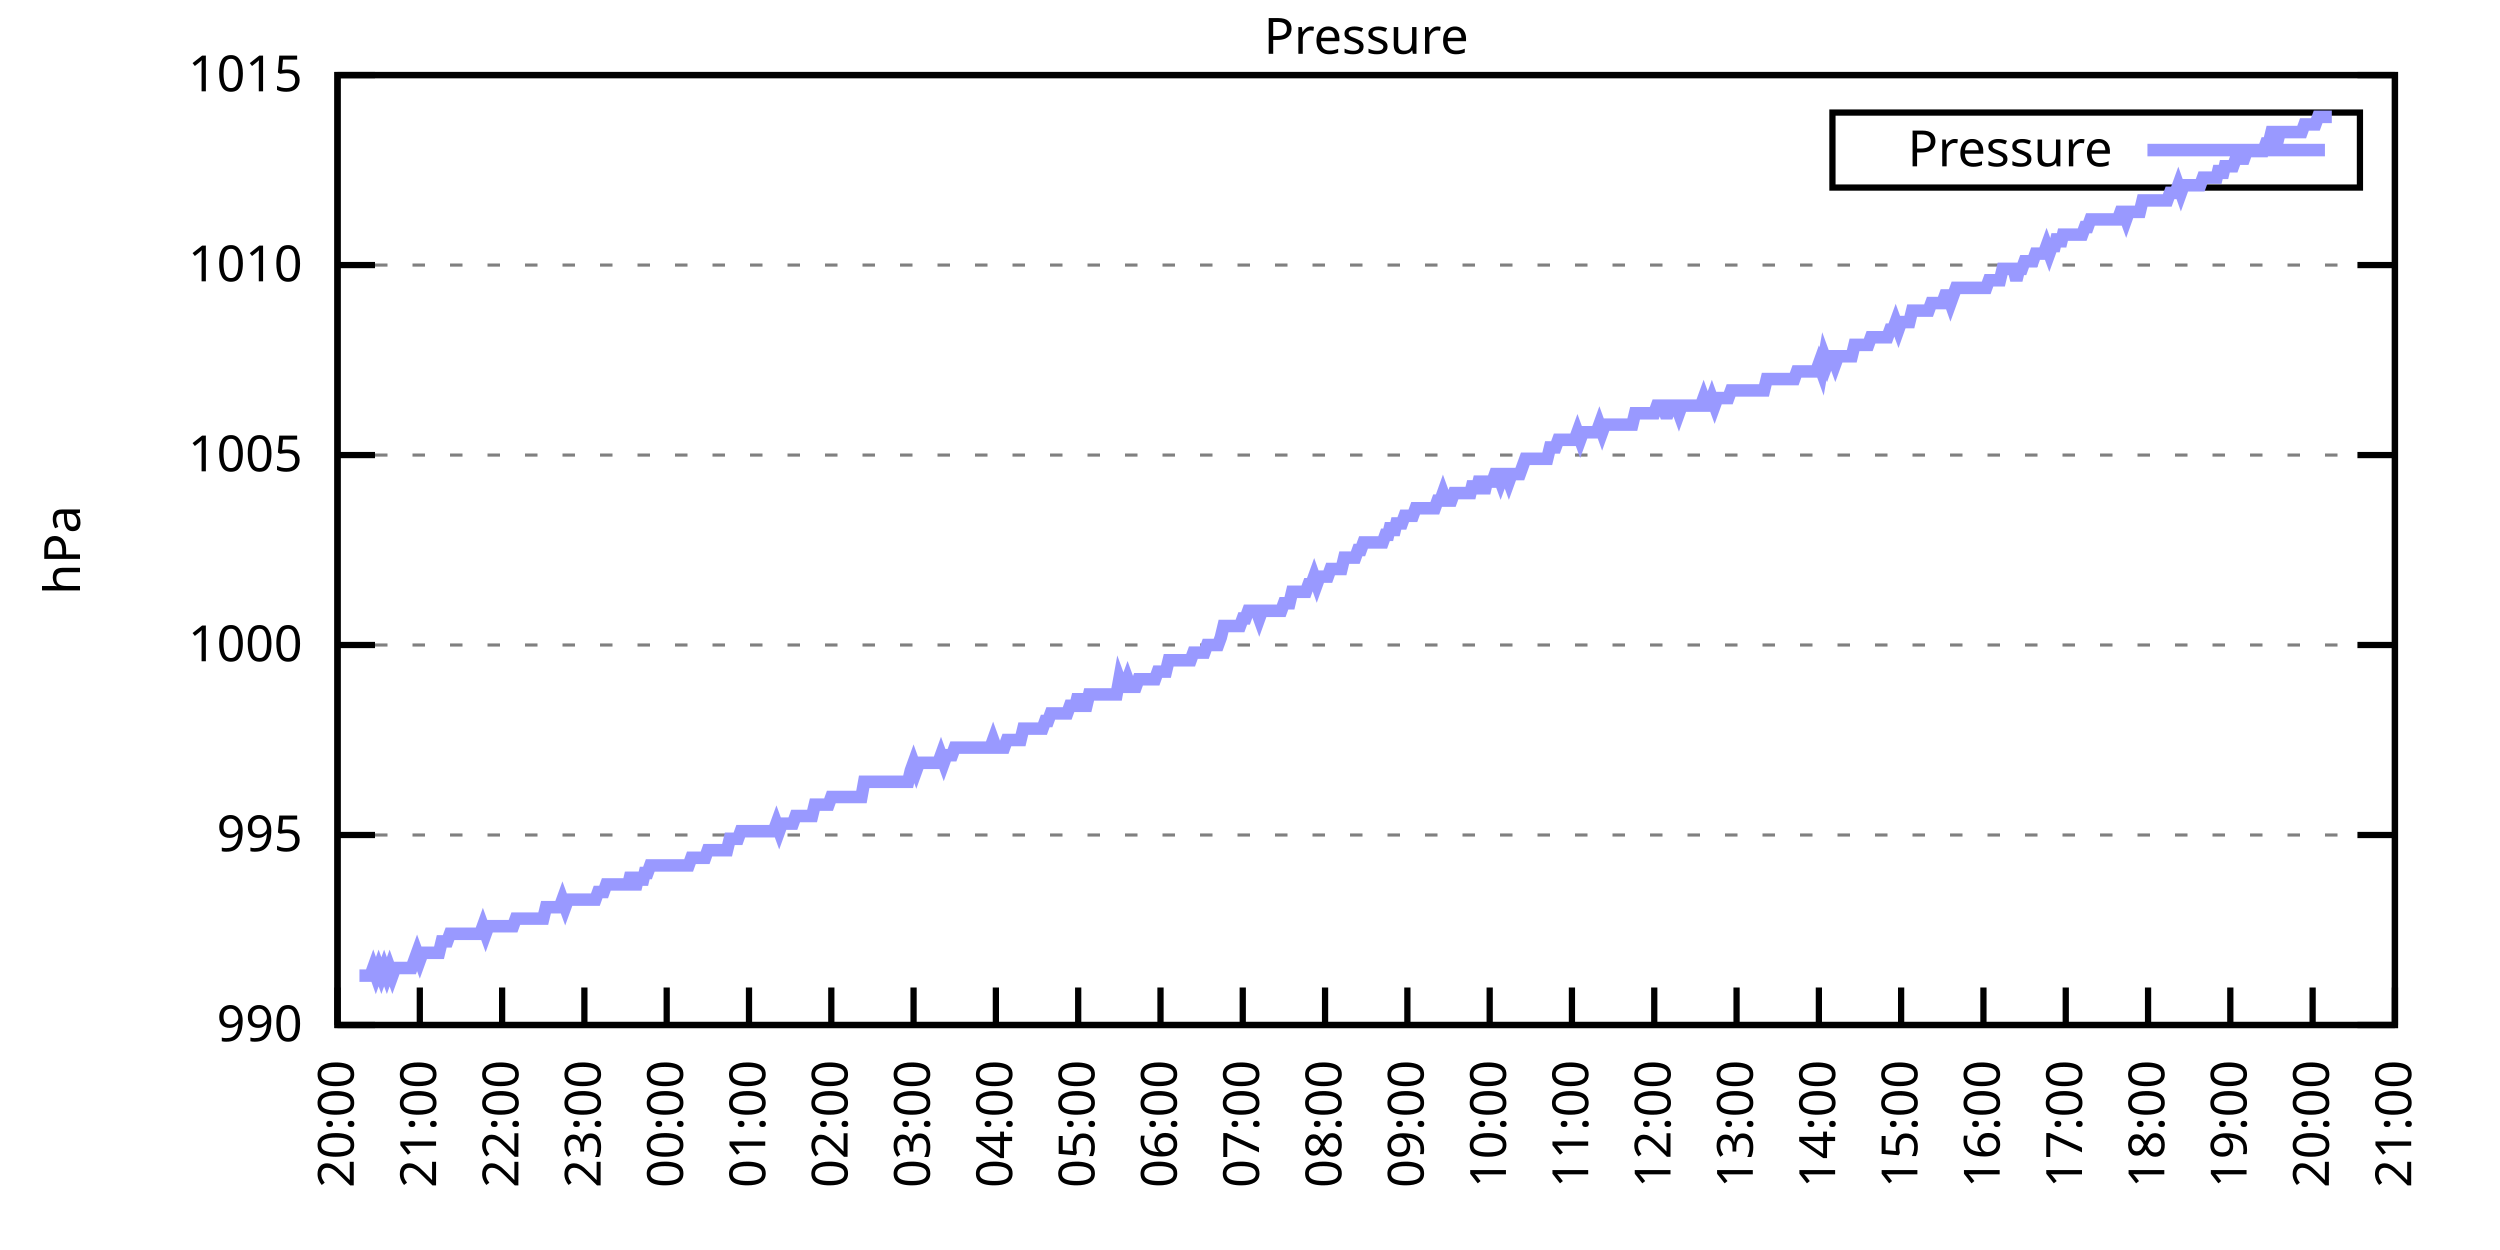
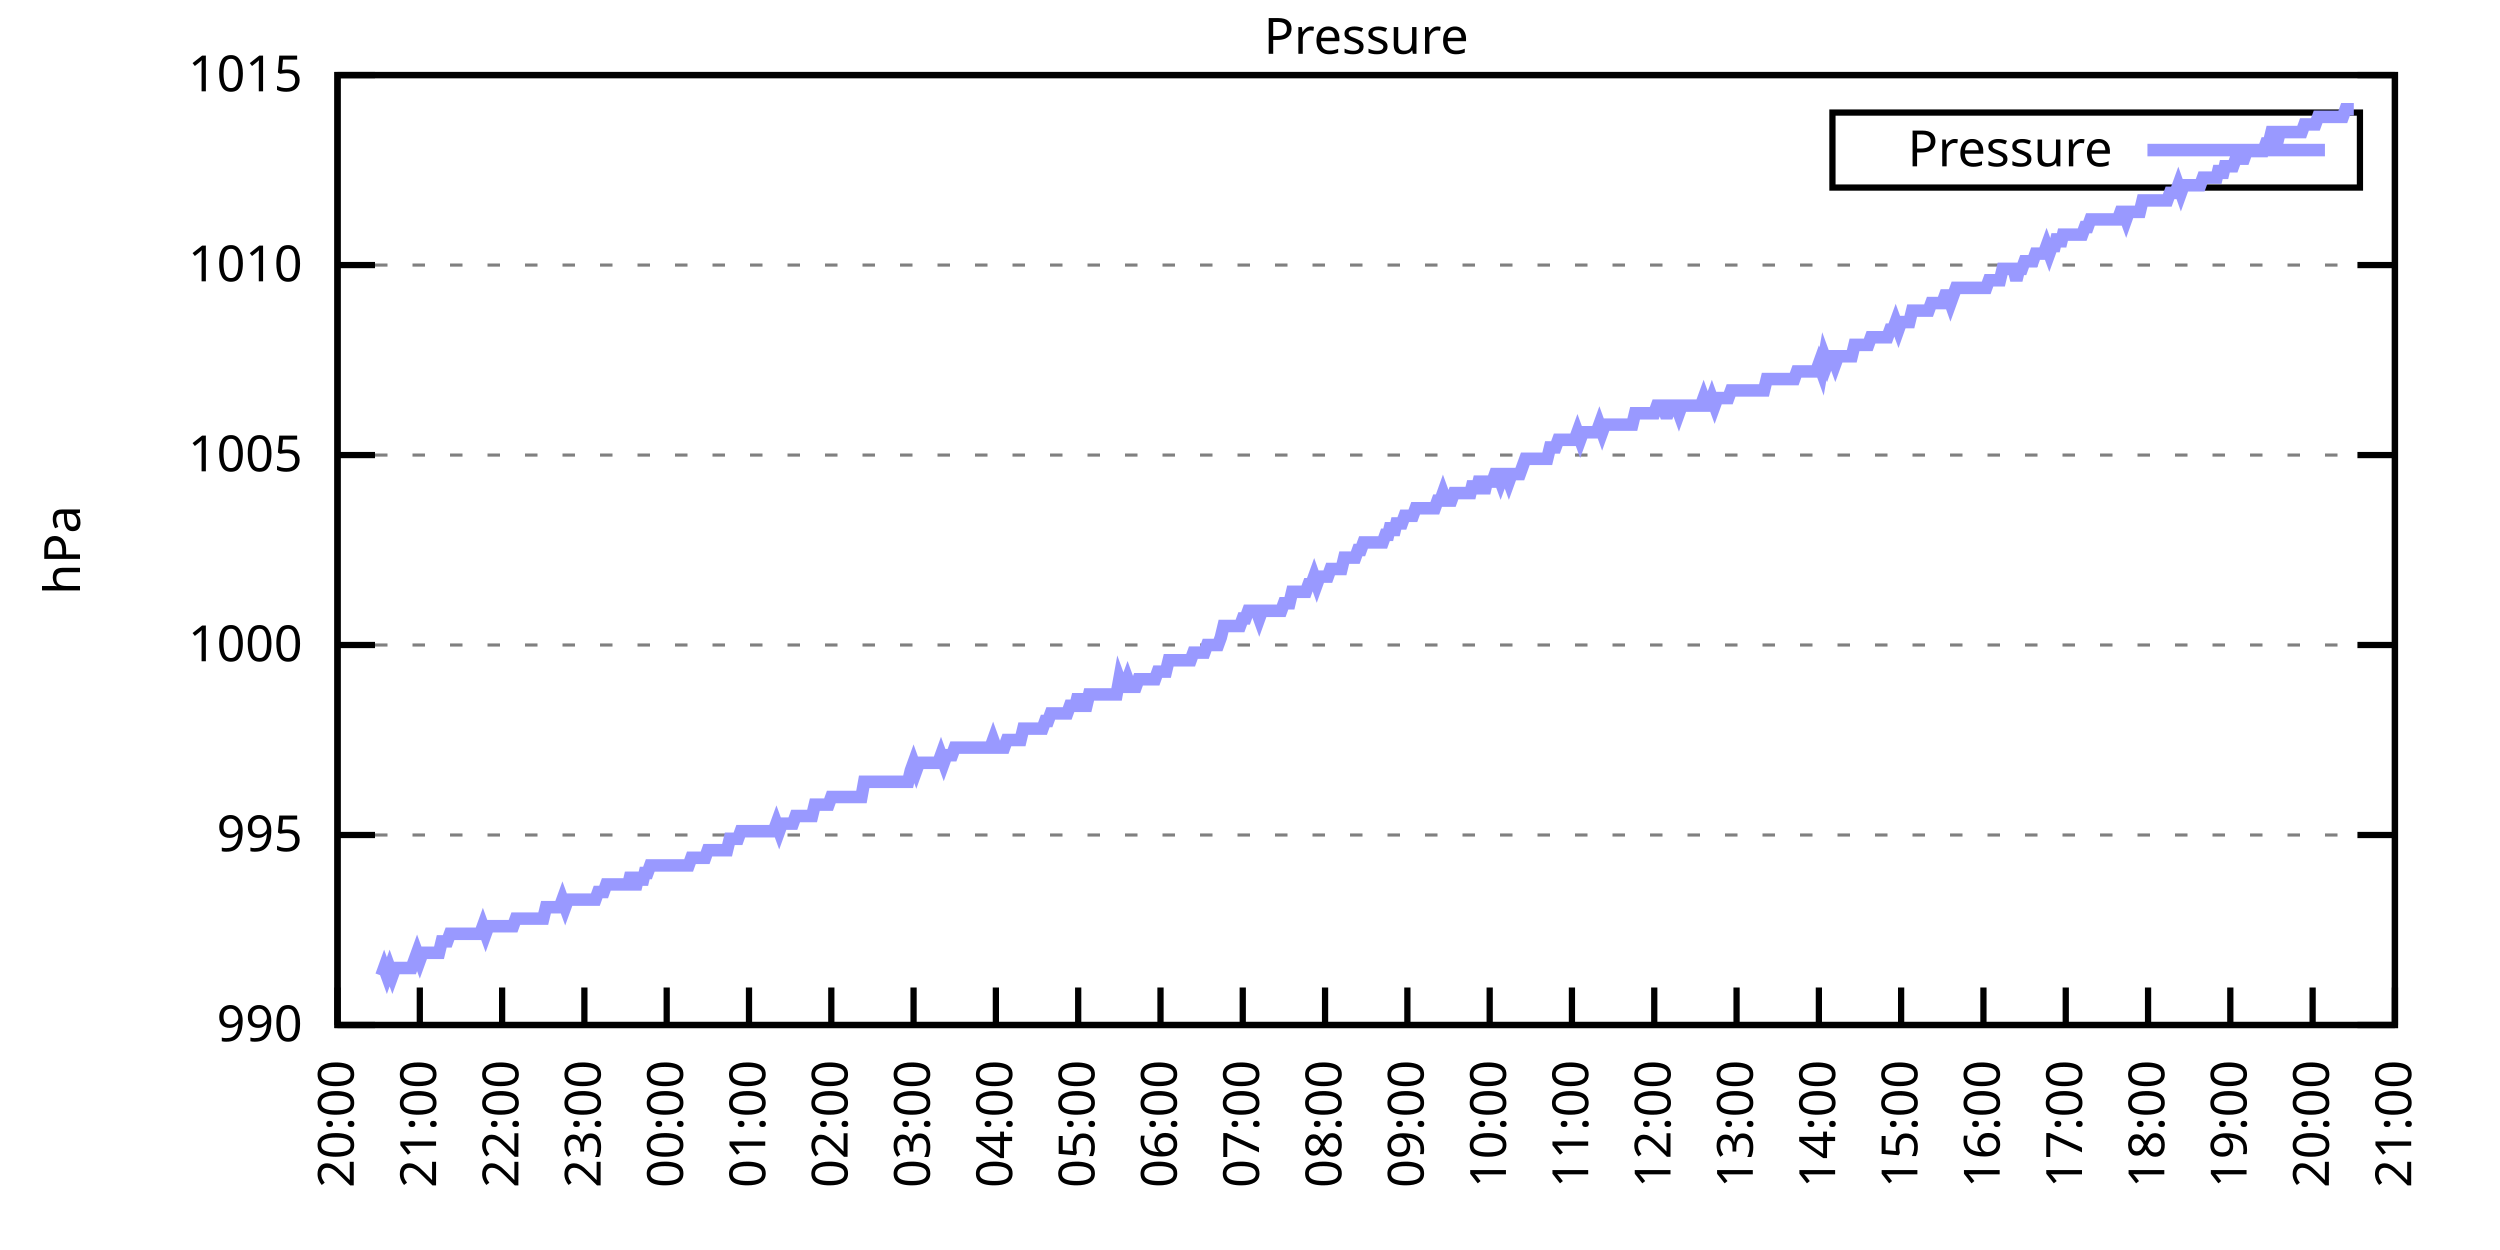
<svg xmlns="http://www.w3.org/2000/svg" xmlns:xlink="http://www.w3.org/1999/xlink" width="400" height="200" viewBox="0 0 400 200">
  <g id="gnuplot_canvas">
    <rect x="0" y="0" width="400" height="200" fill="none" />
    <defs>
      <circle id="gpDot" r="0.5" stroke-width="0.5" stroke="currentColor" />
      <path id="gpPt0" stroke-width="0.333" stroke="currentColor" d="M-1,0 h2 M0,-1 v2" />
      <path id="gpPt1" stroke-width="0.333" stroke="currentColor" d="M-1,-1 L1,1 M1,-1 L-1,1" />
      <path id="gpPt2" stroke-width="0.333" stroke="currentColor" d="M-1,0 L1,0 M0,-1 L0,1 M-1,-1 L1,1 M-1,1 L1,-1" />
      <rect id="gpPt3" stroke-width="0.333" stroke="currentColor" x="-1" y="-1" width="2" height="2" />
      <rect id="gpPt4" stroke-width="0.333" stroke="currentColor" fill="currentColor" x="-1" y="-1" width="2" height="2" />
      <circle id="gpPt5" stroke-width="0.333" stroke="currentColor" cx="0" cy="0" r="1" />
      <use xlink:href="#gpPt5" id="gpPt6" fill="currentColor" stroke="none" />
      <path id="gpPt7" stroke-width="0.333" stroke="currentColor" d="M0,-1.33 L-1.33,0.67 L1.33,0.67 z" />
      <use xlink:href="#gpPt7" id="gpPt8" fill="currentColor" stroke="none" />
      <use xlink:href="#gpPt7" id="gpPt9" stroke="currentColor" transform="rotate(180)" />
      <use xlink:href="#gpPt9" id="gpPt10" fill="currentColor" stroke="none" />
      <use xlink:href="#gpPt3" id="gpPt11" stroke="currentColor" transform="rotate(45)" />
      <use xlink:href="#gpPt11" id="gpPt12" fill="currentColor" stroke="none" />
      <path id="gpPt13" stroke-width="0.333" stroke="currentColor" d="M0,1.330 L1.265,0.411 L0.782,-1.067 L-0.782,-1.076 L-1.265,0.411 z" />
      <use xlink:href="#gpPt13" id="gpPt14" fill="currentColor" stroke="none" />
      <filter id="textbox" filterUnits="objectBoundingBox" x="0" y="0" height="1" width="1">
        <feFlood flood-color="white" flood-opacity="1" result="bgnd" />
        <feComposite in="SourceGraphic" in2="bgnd" operator="atop" />
      </filter>
      <filter id="greybox" filterUnits="objectBoundingBox" x="0" y="0" height="1" width="1">
        <feFlood flood-color="lightgrey" flood-opacity="1" result="grey" />
        <feComposite in="SourceGraphic" in2="grey" operator="atop" />
      </filter>
    </defs>
    <g fill="none" color="white" stroke="currentColor" stroke-width="1.00" stroke-linecap="butt" stroke-linejoin="miter">
</g>
    <g fill="none" color="black" stroke="currentColor" stroke-width="1.00" stroke-linecap="butt" stroke-linejoin="miter">
      <g stroke="none" shape-rendering="crispEdges">
        <polygon fill="rgb(255, 255, 255)" points="54.00,164.00 383.18,164.00 383.18,12.02 54.00,12.02 " />
      </g>
    </g>
    <g fill="none" color="black" stroke="currentColor" stroke-width="1.00" stroke-linecap="butt" stroke-linejoin="miter">
</g>
    <g fill="none" color="black" stroke="black" stroke-width="0.50" stroke-linecap="butt" stroke-linejoin="miter">
</g>
    <g fill="none" color="gray" stroke="currentColor" stroke-width="0.50" stroke-linecap="butt" stroke-linejoin="miter">
      <path stroke="gray" stroke-dasharray="2,4" class="gridline" d="M54.00,164.00 L383.19,164.00  " />
    </g>
    <g fill="none" color="gray" stroke="gray" stroke-width="1.00" stroke-linecap="butt" stroke-linejoin="miter">
</g>
    <g fill="none" color="black" stroke="currentColor" stroke-width="1.00" stroke-linecap="butt" stroke-linejoin="miter">
      <path stroke="black" d="M54.00,164.00 L60.00,164.00 M383.19,164.00 L377.19,164.00  " />
      <g transform="translate(48.40,166.60)" stroke="none" fill="black" font-family="Sans" font-size="8.00" text-anchor="end">
        <text>
          <tspan font-family="Sans"> 990</tspan>
        </text>
      </g>
    </g>
    <g fill="none" color="black" stroke="currentColor" stroke-width="1.00" stroke-linecap="butt" stroke-linejoin="miter">
</g>
    <g fill="none" color="black" stroke="black" stroke-width="0.50" stroke-linecap="butt" stroke-linejoin="miter">
</g>
    <g fill="none" color="gray" stroke="currentColor" stroke-width="0.50" stroke-linecap="butt" stroke-linejoin="miter">
      <path stroke="gray" stroke-dasharray="2,4" class="gridline" d="M54.00,133.60 L383.19,133.60  " />
    </g>
    <g fill="none" color="gray" stroke="gray" stroke-width="1.00" stroke-linecap="butt" stroke-linejoin="miter">
</g>
    <g fill="none" color="black" stroke="currentColor" stroke-width="1.00" stroke-linecap="butt" stroke-linejoin="miter">
      <path stroke="black" d="M54.00,133.60 L60.00,133.60 M383.19,133.60 L377.19,133.60  " />
      <g transform="translate(48.40,136.20)" stroke="none" fill="black" font-family="Sans" font-size="8.00" text-anchor="end">
        <text>
          <tspan font-family="Sans"> 995</tspan>
        </text>
      </g>
    </g>
    <g fill="none" color="black" stroke="currentColor" stroke-width="1.00" stroke-linecap="butt" stroke-linejoin="miter">
</g>
    <g fill="none" color="black" stroke="black" stroke-width="0.50" stroke-linecap="butt" stroke-linejoin="miter">
</g>
    <g fill="none" color="gray" stroke="currentColor" stroke-width="0.50" stroke-linecap="butt" stroke-linejoin="miter">
      <path stroke="gray" stroke-dasharray="2,4" class="gridline" d="M54.00,103.20 L383.19,103.20  " />
    </g>
    <g fill="none" color="gray" stroke="gray" stroke-width="1.00" stroke-linecap="butt" stroke-linejoin="miter">
</g>
    <g fill="none" color="black" stroke="currentColor" stroke-width="1.00" stroke-linecap="butt" stroke-linejoin="miter">
      <path stroke="black" d="M54.00,103.20 L60.00,103.20 M383.19,103.20 L377.19,103.20  " />
      <g transform="translate(48.40,105.80)" stroke="none" fill="black" font-family="Sans" font-size="8.00" text-anchor="end">
        <text>
          <tspan font-family="Sans"> 1000</tspan>
        </text>
      </g>
    </g>
    <g fill="none" color="black" stroke="currentColor" stroke-width="1.00" stroke-linecap="butt" stroke-linejoin="miter">
</g>
    <g fill="none" color="black" stroke="black" stroke-width="0.50" stroke-linecap="butt" stroke-linejoin="miter">
</g>
    <g fill="none" color="gray" stroke="currentColor" stroke-width="0.50" stroke-linecap="butt" stroke-linejoin="miter">
      <path stroke="gray" stroke-dasharray="2,4" class="gridline" d="M54.00,72.81 L383.19,72.81  " />
    </g>
    <g fill="none" color="gray" stroke="gray" stroke-width="1.00" stroke-linecap="butt" stroke-linejoin="miter">
</g>
    <g fill="none" color="black" stroke="currentColor" stroke-width="1.00" stroke-linecap="butt" stroke-linejoin="miter">
      <path stroke="black" d="M54.00,72.81 L60.00,72.81 M383.19,72.81 L377.19,72.81  " />
      <g transform="translate(48.40,75.41)" stroke="none" fill="black" font-family="Sans" font-size="8.00" text-anchor="end">
        <text>
          <tspan font-family="Sans"> 1005</tspan>
        </text>
      </g>
    </g>
    <g fill="none" color="black" stroke="currentColor" stroke-width="1.00" stroke-linecap="butt" stroke-linejoin="miter">
</g>
    <g fill="none" color="black" stroke="black" stroke-width="0.50" stroke-linecap="butt" stroke-linejoin="miter">
</g>
    <g fill="none" color="gray" stroke="currentColor" stroke-width="0.50" stroke-linecap="butt" stroke-linejoin="miter">
      <path stroke="gray" stroke-dasharray="2,4" class="gridline" d="M54.00,42.41 L383.19,42.41  " />
    </g>
    <g fill="none" color="gray" stroke="gray" stroke-width="1.00" stroke-linecap="butt" stroke-linejoin="miter">
</g>
    <g fill="none" color="black" stroke="currentColor" stroke-width="1.00" stroke-linecap="butt" stroke-linejoin="miter">
      <path stroke="black" d="M54.00,42.41 L60.00,42.41 M383.19,42.41 L377.19,42.41  " />
      <g transform="translate(48.40,45.01)" stroke="none" fill="black" font-family="Sans" font-size="8.00" text-anchor="end">
        <text>
          <tspan font-family="Sans"> 1010</tspan>
        </text>
      </g>
    </g>
    <g fill="none" color="black" stroke="currentColor" stroke-width="1.00" stroke-linecap="butt" stroke-linejoin="miter">
</g>
    <g fill="none" color="black" stroke="black" stroke-width="0.50" stroke-linecap="butt" stroke-linejoin="miter">
</g>
    <g fill="none" color="gray" stroke="currentColor" stroke-width="0.50" stroke-linecap="butt" stroke-linejoin="miter">
      <path stroke="gray" stroke-dasharray="2,4" class="gridline" d="M54.00,12.01 L383.19,12.01  " />
    </g>
    <g fill="none" color="gray" stroke="gray" stroke-width="1.00" stroke-linecap="butt" stroke-linejoin="miter">
</g>
    <g fill="none" color="black" stroke="currentColor" stroke-width="1.00" stroke-linecap="butt" stroke-linejoin="miter">
      <path stroke="black" d="M54.00,12.01 L60.00,12.01 M383.19,12.01 L377.19,12.01  " />
      <g transform="translate(48.40,14.61)" stroke="none" fill="black" font-family="Sans" font-size="8.00" text-anchor="end">
        <text>
          <tspan font-family="Sans"> 1015</tspan>
        </text>
      </g>
    </g>
    <g fill="none" color="black" stroke="currentColor" stroke-width="1.00" stroke-linecap="butt" stroke-linejoin="miter">
      <path stroke="black" d="M54.00,164.00 L54.00,158.00  " />
      <g transform="translate(56.60,169.60) rotate(270.00)" stroke="none" fill="black" font-family="Sans" font-size="8.00" text-anchor="end">
        <text>
          <tspan font-family="Sans">20:00</tspan>
        </text>
      </g>
    </g>
    <g fill="none" color="black" stroke="currentColor" stroke-width="1.00" stroke-linecap="butt" stroke-linejoin="miter">
      <path stroke="black" d="M67.17,164.00 L67.17,158.00  " />
      <g transform="translate(69.77,169.60) rotate(270.00)" stroke="none" fill="black" font-family="Sans" font-size="8.00" text-anchor="end">
        <text>
          <tspan font-family="Sans">21:00</tspan>
        </text>
      </g>
    </g>
    <g fill="none" color="black" stroke="currentColor" stroke-width="1.00" stroke-linecap="butt" stroke-linejoin="miter">
      <path stroke="black" d="M80.34,164.00 L80.34,158.00  " />
      <g transform="translate(82.94,169.60) rotate(270.00)" stroke="none" fill="black" font-family="Sans" font-size="8.00" text-anchor="end">
        <text>
          <tspan font-family="Sans">22:00</tspan>
        </text>
      </g>
    </g>
    <g fill="none" color="black" stroke="currentColor" stroke-width="1.00" stroke-linecap="butt" stroke-linejoin="miter">
      <path stroke="black" d="M93.50,164.00 L93.50,158.00  " />
      <g transform="translate(96.10,169.60) rotate(270.00)" stroke="none" fill="black" font-family="Sans" font-size="8.00" text-anchor="end">
        <text>
          <tspan font-family="Sans">23:00</tspan>
        </text>
      </g>
    </g>
    <g fill="none" color="black" stroke="currentColor" stroke-width="1.00" stroke-linecap="butt" stroke-linejoin="miter">
      <path stroke="black" d="M106.67,164.00 L106.67,158.00  " />
      <g transform="translate(109.27,169.60) rotate(270.00)" stroke="none" fill="black" font-family="Sans" font-size="8.00" text-anchor="end">
        <text>
          <tspan font-family="Sans">00:00</tspan>
        </text>
      </g>
    </g>
    <g fill="none" color="black" stroke="currentColor" stroke-width="1.00" stroke-linecap="butt" stroke-linejoin="miter">
      <path stroke="black" d="M119.84,164.00 L119.84,158.00  " />
      <g transform="translate(122.44,169.60) rotate(270.00)" stroke="none" fill="black" font-family="Sans" font-size="8.00" text-anchor="end">
        <text>
          <tspan font-family="Sans">01:00</tspan>
        </text>
      </g>
    </g>
    <g fill="none" color="black" stroke="currentColor" stroke-width="1.00" stroke-linecap="butt" stroke-linejoin="miter">
      <path stroke="black" d="M133.01,164.00 L133.01,158.00  " />
      <g transform="translate(135.61,169.60) rotate(270.00)" stroke="none" fill="black" font-family="Sans" font-size="8.00" text-anchor="end">
        <text>
          <tspan font-family="Sans">02:00</tspan>
        </text>
      </g>
    </g>
    <g fill="none" color="black" stroke="currentColor" stroke-width="1.00" stroke-linecap="butt" stroke-linejoin="miter">
      <path stroke="black" d="M146.17,164.00 L146.17,158.00  " />
      <g transform="translate(148.77,169.60) rotate(270.00)" stroke="none" fill="black" font-family="Sans" font-size="8.00" text-anchor="end">
        <text>
          <tspan font-family="Sans">03:00</tspan>
        </text>
      </g>
    </g>
    <g fill="none" color="black" stroke="currentColor" stroke-width="1.00" stroke-linecap="butt" stroke-linejoin="miter">
      <path stroke="black" d="M159.34,164.00 L159.34,158.00  " />
      <g transform="translate(161.94,169.60) rotate(270.00)" stroke="none" fill="black" font-family="Sans" font-size="8.00" text-anchor="end">
        <text>
          <tspan font-family="Sans">04:00</tspan>
        </text>
      </g>
    </g>
    <g fill="none" color="black" stroke="currentColor" stroke-width="1.00" stroke-linecap="butt" stroke-linejoin="miter">
      <path stroke="black" d="M172.51,164.00 L172.51,158.00  " />
      <g transform="translate(175.11,169.60) rotate(270.00)" stroke="none" fill="black" font-family="Sans" font-size="8.00" text-anchor="end">
        <text>
          <tspan font-family="Sans">05:00</tspan>
        </text>
      </g>
    </g>
    <g fill="none" color="black" stroke="currentColor" stroke-width="1.00" stroke-linecap="butt" stroke-linejoin="miter">
      <path stroke="black" d="M185.68,164.00 L185.68,158.00  " />
      <g transform="translate(188.28,169.60) rotate(270.00)" stroke="none" fill="black" font-family="Sans" font-size="8.00" text-anchor="end">
        <text>
          <tspan font-family="Sans">06:00</tspan>
        </text>
      </g>
    </g>
    <g fill="none" color="black" stroke="currentColor" stroke-width="1.00" stroke-linecap="butt" stroke-linejoin="miter">
      <path stroke="black" d="M198.84,164.00 L198.84,158.00  " />
      <g transform="translate(201.44,169.60) rotate(270.00)" stroke="none" fill="black" font-family="Sans" font-size="8.00" text-anchor="end">
        <text>
          <tspan font-family="Sans">07:00</tspan>
        </text>
      </g>
    </g>
    <g fill="none" color="black" stroke="currentColor" stroke-width="1.00" stroke-linecap="butt" stroke-linejoin="miter">
      <path stroke="black" d="M212.01,164.00 L212.01,158.00  " />
      <g transform="translate(214.61,169.60) rotate(270.00)" stroke="none" fill="black" font-family="Sans" font-size="8.00" text-anchor="end">
        <text>
          <tspan font-family="Sans">08:00</tspan>
        </text>
      </g>
    </g>
    <g fill="none" color="black" stroke="currentColor" stroke-width="1.00" stroke-linecap="butt" stroke-linejoin="miter">
      <path stroke="black" d="M225.18,164.00 L225.18,158.00  " />
      <g transform="translate(227.78,169.60) rotate(270.00)" stroke="none" fill="black" font-family="Sans" font-size="8.00" text-anchor="end">
        <text>
          <tspan font-family="Sans">09:00</tspan>
        </text>
      </g>
    </g>
    <g fill="none" color="black" stroke="currentColor" stroke-width="1.00" stroke-linecap="butt" stroke-linejoin="miter">
      <path stroke="black" d="M238.35,164.00 L238.35,158.00  " />
      <g transform="translate(240.95,169.60) rotate(270.00)" stroke="none" fill="black" font-family="Sans" font-size="8.00" text-anchor="end">
        <text>
          <tspan font-family="Sans">10:00</tspan>
        </text>
      </g>
    </g>
    <g fill="none" color="black" stroke="currentColor" stroke-width="1.00" stroke-linecap="butt" stroke-linejoin="miter">
      <path stroke="black" d="M251.51,164.00 L251.51,158.00  " />
      <g transform="translate(254.11,169.60) rotate(270.00)" stroke="none" fill="black" font-family="Sans" font-size="8.00" text-anchor="end">
        <text>
          <tspan font-family="Sans">11:00</tspan>
        </text>
      </g>
    </g>
    <g fill="none" color="black" stroke="currentColor" stroke-width="1.00" stroke-linecap="butt" stroke-linejoin="miter">
      <path stroke="black" d="M264.68,164.00 L264.68,158.00  " />
      <g transform="translate(267.28,169.60) rotate(270.00)" stroke="none" fill="black" font-family="Sans" font-size="8.00" text-anchor="end">
        <text>
          <tspan font-family="Sans">12:00</tspan>
        </text>
      </g>
    </g>
    <g fill="none" color="black" stroke="currentColor" stroke-width="1.00" stroke-linecap="butt" stroke-linejoin="miter">
      <path stroke="black" d="M277.85,164.00 L277.85,158.00  " />
      <g transform="translate(280.45,169.60) rotate(270.00)" stroke="none" fill="black" font-family="Sans" font-size="8.00" text-anchor="end">
        <text>
          <tspan font-family="Sans">13:00</tspan>
        </text>
      </g>
    </g>
    <g fill="none" color="black" stroke="currentColor" stroke-width="1.00" stroke-linecap="butt" stroke-linejoin="miter">
      <path stroke="black" d="M291.02,164.00 L291.02,158.00  " />
      <g transform="translate(293.62,169.60) rotate(270.00)" stroke="none" fill="black" font-family="Sans" font-size="8.00" text-anchor="end">
        <text>
          <tspan font-family="Sans">14:00</tspan>
        </text>
      </g>
    </g>
    <g fill="none" color="black" stroke="currentColor" stroke-width="1.00" stroke-linecap="butt" stroke-linejoin="miter">
      <path stroke="black" d="M304.18,164.00 L304.18,158.00  " />
      <g transform="translate(306.78,169.60) rotate(270.00)" stroke="none" fill="black" font-family="Sans" font-size="8.00" text-anchor="end">
        <text>
          <tspan font-family="Sans">15:00</tspan>
        </text>
      </g>
    </g>
    <g fill="none" color="black" stroke="currentColor" stroke-width="1.00" stroke-linecap="butt" stroke-linejoin="miter">
      <path stroke="black" d="M317.35,164.00 L317.35,158.00  " />
      <g transform="translate(319.95,169.60) rotate(270.00)" stroke="none" fill="black" font-family="Sans" font-size="8.00" text-anchor="end">
        <text>
          <tspan font-family="Sans">16:00</tspan>
        </text>
      </g>
    </g>
    <g fill="none" color="black" stroke="currentColor" stroke-width="1.00" stroke-linecap="butt" stroke-linejoin="miter">
      <path stroke="black" d="M330.52,164.00 L330.52,158.00  " />
      <g transform="translate(333.12,169.60) rotate(270.00)" stroke="none" fill="black" font-family="Sans" font-size="8.00" text-anchor="end">
        <text>
          <tspan font-family="Sans">17:00</tspan>
        </text>
      </g>
    </g>
    <g fill="none" color="black" stroke="currentColor" stroke-width="1.00" stroke-linecap="butt" stroke-linejoin="miter">
      <path stroke="black" d="M343.69,164.00 L343.69,158.00  " />
      <g transform="translate(346.29,169.60) rotate(270.00)" stroke="none" fill="black" font-family="Sans" font-size="8.00" text-anchor="end">
        <text>
          <tspan font-family="Sans">18:00</tspan>
        </text>
      </g>
    </g>
    <g fill="none" color="black" stroke="currentColor" stroke-width="1.00" stroke-linecap="butt" stroke-linejoin="miter">
      <path stroke="black" d="M356.85,164.00 L356.85,158.00  " />
      <g transform="translate(359.45,169.60) rotate(270.00)" stroke="none" fill="black" font-family="Sans" font-size="8.00" text-anchor="end">
        <text>
          <tspan font-family="Sans">19:00</tspan>
        </text>
      </g>
    </g>
    <g fill="none" color="black" stroke="currentColor" stroke-width="1.00" stroke-linecap="butt" stroke-linejoin="miter">
      <path stroke="black" d="M370.02,164.00 L370.02,158.00  " />
      <g transform="translate(372.62,169.60) rotate(270.00)" stroke="none" fill="black" font-family="Sans" font-size="8.00" text-anchor="end">
        <text>
          <tspan font-family="Sans">20:00</tspan>
        </text>
      </g>
    </g>
    <g fill="none" color="black" stroke="currentColor" stroke-width="1.00" stroke-linecap="butt" stroke-linejoin="miter">
      <path stroke="black" d="M383.19,164.00 L383.19,158.00  " />
      <g transform="translate(385.79,169.60) rotate(270.00)" stroke="none" fill="black" font-family="Sans" font-size="8.00" text-anchor="end">
        <text>
          <tspan font-family="Sans">21:00</tspan>
        </text>
      </g>
    </g>
    <g fill="none" color="black" stroke="currentColor" stroke-width="1.00" stroke-linecap="butt" stroke-linejoin="miter">
</g>
    <g fill="none" color="black" stroke="currentColor" stroke-width="1.00" stroke-linecap="butt" stroke-linejoin="miter">
      <path stroke="black" d="M54.00,12.01 L54.00,164.00 L383.19,164.00 L383.19,12.01 L54.00,12.01 Z  " />
    </g>
    <g fill="none" color="black" stroke="currentColor" stroke-width="1.00" stroke-linecap="butt" stroke-linejoin="miter">
</g>
    <g fill="none" color="black" stroke="currentColor" stroke-width="1.00" stroke-linecap="butt" stroke-linejoin="miter">
      <path stroke="black" d="M293.19,30.01 L293.19,18.01 L377.59,18.01 L377.59,30.01 L293.19,30.01 Z  " />
    </g>
    <g id="Pressure_plot_1">
      <g fill="none" color="white" stroke="black" stroke-width="2.00" stroke-linecap="butt" stroke-linejoin="miter">
</g>
      <g fill="none" color="black" stroke="currentColor" stroke-width="2.00" stroke-linecap="butt" stroke-linejoin="miter">
        <g transform="translate(337.99,26.61)" stroke="none" fill="black" font-family="Sans" font-size="8.00" text-anchor="end">
          <text>
            <tspan font-family="Sans">Pressure</tspan>
          </text>
        </g>
      </g>
      <g fill="none" color="black" stroke="currentColor" stroke-width="2.00" stroke-linecap="butt" stroke-linejoin="miter">
-         <path stroke="rgb(153, 153, 255)" d="M343.59,24.01 L371.99,24.01 M57.51,156.10 L57.95,156.10 L58.39,156.10 L58.83,156.10 L59.27,156.10 L59.71,154.88   L60.14,156.10 L60.58,154.88 L61.02,156.10 L61.46,154.88 L61.90,156.10 L62.34,154.88 L62.78,156.10 L63.22,154.88   L63.66,154.88 L64.10,154.88 L64.53,154.88 L64.97,154.88 L65.41,154.88 L65.85,154.88 L66.29,153.66 L66.73,152.45   L67.17,153.66 L67.61,152.45 L68.05,152.45 L68.48,152.45 L68.92,152.45 L69.36,152.45 L69.80,152.45 L70.24,152.45   L70.68,150.62 L71.12,150.62 L71.56,150.62 L72.00,149.41 L72.43,149.41 L72.87,149.41 L73.31,149.41 L73.75,149.41   L74.19,149.41 L74.63,149.41 L75.07,149.41 L75.51,149.41 L75.95,149.41 L76.38,149.41 L76.82,149.41 L77.26,148.19   L77.70,149.41 L78.14,148.19 L78.58,148.19 L79.02,148.19 L79.46,148.19 L79.90,148.19 L80.34,148.19 L80.77,148.19   L81.21,148.19 L81.65,148.19 L82.09,148.19 L82.53,146.98 L82.97,146.98 L83.41,146.98 L83.85,146.98 L84.29,146.98   L84.72,146.98 L85.16,146.98 L85.60,146.98 L86.04,146.98 L86.48,146.98 L86.92,146.98 L87.36,145.15 L87.80,145.15   L88.24,145.15 L88.67,145.15 L89.11,145.15 L89.55,145.15 L89.99,143.94 L90.43,145.15 L90.87,143.94 L91.31,143.94   L91.75,143.94 L92.19,143.94 L92.62,143.94 L93.06,143.94 L93.50,143.94 L93.94,143.94 L94.38,143.94 L94.82,143.94   L95.26,143.94 L95.70,142.72 L96.14,142.72 L96.58,142.72 L97.01,141.51 L97.45,141.51 L97.89,141.51 L98.33,141.51   L98.77,141.51 L99.21,141.51 L99.65,141.51 L100.09,141.51 L100.53,141.51 L100.96,139.68 L101.40,141.51 L101.84,141.51   L102.28,139.68 L102.72,141.51 L103.16,139.68 L103.60,139.68 L104.04,138.47 L104.48,138.47 L104.91,138.47 L105.35,138.47   L105.79,138.47 L106.23,138.47 L106.67,138.47 L107.11,138.47 L107.55,138.47 L107.99,138.47 L108.43,138.47 L108.87,138.47   L109.30,138.47 L109.74,138.47 L110.18,138.47 L110.62,137.25 L111.06,137.25 L111.50,137.25 L111.94,137.25 L112.38,137.25   L112.82,137.25 L113.25,136.03 L113.69,136.03 L114.13,136.03 L114.57,136.03 L115.01,136.03 L115.45,136.03 L115.89,136.03   L116.33,136.03 L116.77,134.21 L117.20,134.21 L117.64,134.21 L118.08,134.21 L118.52,132.99 L118.96,132.99 L119.40,132.99   L119.84,132.99 L120.28,132.99 L120.72,132.99 L121.15,132.99 L121.59,132.99 L122.03,132.99 L122.47,132.99 L122.91,132.99   L123.35,132.99 L123.79,132.99 L124.23,131.78 L124.67,132.99 L125.11,131.78 L125.54,131.78 L125.98,131.78 L126.42,131.78   L126.86,131.78 L127.30,130.56 L127.74,130.56 L128.18,130.56 L128.62,130.56 L129.06,130.56 L129.49,130.56 L129.93,130.56   L130.37,128.74 L130.81,128.74 L131.25,128.74 L131.69,128.74 L132.13,128.74 L132.57,128.74 L133.01,127.52 L133.44,127.52   L133.88,127.52 L134.32,127.52 L134.76,127.52 L135.20,127.52 L135.64,127.52 L136.08,127.52 L136.52,127.52 L136.96,127.52   L137.39,127.52 L137.83,127.52 L138.27,125.09 L138.71,125.09 L139.15,125.09 L139.59,125.09 L140.03,125.09 L140.47,125.09   L140.91,125.09 L141.35,125.09 L141.78,125.09 L142.22,125.09 L142.66,125.09 L143.10,125.09 L143.54,125.09 L143.98,125.09   L144.42,125.09 L144.86,125.09 L145.30,125.09 L145.73,123.27 L146.17,122.05 L146.61,123.27 L147.05,122.05 L147.49,122.05   L147.93,122.05 L148.37,122.05 L148.81,122.05 L149.25,122.05 L149.68,122.05 L150.12,122.05 L150.56,120.83 L151.00,122.05   L151.44,120.83 L151.88,120.83 L152.32,120.83 L152.76,119.62 L153.20,119.62 L153.63,119.62 L154.07,119.62 L154.51,119.62   L154.95,119.62 L155.39,119.62 L155.83,119.62 L156.27,119.62 L156.71,119.62 L157.15,119.62 L157.59,119.62 L158.02,119.62   L158.46,119.62 L158.90,118.40 L159.34,119.62 L159.78,119.62 L160.22,119.62 L160.66,119.62 L161.10,118.40 L161.54,118.40   L161.97,118.40 L162.41,118.40 L162.85,118.40 L163.29,118.40 L163.73,116.58 L164.17,116.58 L164.61,116.58 L165.05,116.58   L165.49,116.58 L165.92,116.58 L166.36,116.58 L166.80,116.58 L167.24,115.36 L167.68,115.36 L168.12,114.15 L168.56,114.15   L169.00,114.15 L169.44,114.15 L169.87,114.15 L170.31,114.15 L170.75,114.15 L171.19,112.93 L171.63,112.93 L172.07,112.93   L172.51,111.11 L172.95,112.93 L173.39,112.93 L173.83,112.93 L174.26,111.11 L174.70,111.11 L175.14,111.11 L175.58,111.11   L176.02,111.11 L176.46,111.11 L176.90,111.11 L177.34,111.11 L177.78,111.11 L178.21,111.11 L178.65,111.11 L179.09,108.68   L179.53,109.89 L179.97,109.89 L180.41,108.68 L180.85,109.89 L181.29,109.89 L181.73,109.89 L182.16,108.68 L182.60,108.68   L183.04,108.68 L183.48,108.68 L183.92,108.68 L184.36,108.68 L184.80,108.68 L185.24,107.46 L185.68,107.46 L186.11,107.46   L186.55,107.46 L186.99,105.64 L187.43,105.64 L187.87,105.64 L188.31,105.64 L188.75,105.64 L189.19,105.64 L189.63,105.64   L190.07,105.64 L190.50,105.64 L190.94,104.42 L191.38,104.42 L191.82,104.42 L192.26,104.42 L192.70,104.42 L193.14,103.20   L193.58,103.20 L194.02,103.20 L194.45,103.20 L194.89,103.20 L195.33,101.99 L195.77,100.16 L196.21,100.16 L196.65,100.16   L197.09,100.16 L197.53,100.16 L197.97,100.16 L198.40,100.16 L198.84,98.95 L199.28,98.95 L199.72,97.73 L200.16,97.73   L200.60,97.73 L201.04,97.73 L201.48,98.95 L201.92,97.73 L202.35,97.73 L202.79,97.73 L203.23,97.73 L203.67,97.73   L204.11,97.73 L204.55,97.73 L204.99,97.73 L205.43,96.52 L205.87,96.52 L206.31,96.52 L206.74,94.69 L207.18,94.69   L207.62,94.69 L208.06,94.69 L208.50,94.69 L208.94,94.69 L209.38,93.48 L209.82,93.48 L210.26,92.26 L210.69,93.48   L211.13,92.26 L211.57,92.26 L212.01,92.26 L212.45,92.26 L212.89,91.04 L213.33,91.04 L213.77,91.04 L214.21,91.04   L214.64,91.04 L215.08,89.22 L215.52,89.22 L215.96,89.22 L216.40,89.22 L216.84,89.22 L217.28,88.00 L217.72,88.00   L218.16,86.79 L218.60,86.79 L219.03,86.79 L219.47,86.79 L219.91,86.79 L220.35,86.79 L220.79,86.79 L221.23,86.79   L221.67,85.57 L222.11,85.57 L222.55,83.75 L222.98,85.57 L223.42,83.75 L223.86,83.75 L224.30,83.75 L224.74,82.53   L225.18,82.53 L225.62,82.53 L226.06,82.53 L226.50,81.32 L226.93,81.32 L227.37,81.32 L227.81,81.32 L228.25,81.32   L228.69,81.32 L229.13,81.32 L229.57,81.32 L230.01,80.10 L230.45,80.10 L230.88,78.89 L231.32,80.10 L231.76,80.10   L232.20,80.10 L232.64,78.89 L233.08,78.89 L233.52,78.89 L233.96,78.89 L234.40,78.89 L234.84,78.89 L235.27,78.89   L235.71,77.06 L236.15,78.89 L236.59,77.06 L237.03,77.06 L237.47,78.89 L237.91,77.06 L238.35,77.06 L238.79,77.06   L239.22,75.85 L239.66,75.85 L240.10,77.06 L240.54,75.85 L240.98,75.85 L241.42,77.06 L241.86,75.85 L242.30,75.85   L242.74,75.85 L243.17,75.85 L243.61,74.63 L244.05,73.41 L244.49,73.41 L244.93,73.41 L245.37,73.41 L245.81,73.41   L246.25,73.41 L246.69,73.41 L247.12,73.41 L247.56,73.41 L248.00,71.59 L248.44,71.59 L248.88,71.59 L249.32,70.37   L249.76,70.37 L250.20,70.37 L250.64,70.37 L251.08,70.37 L251.51,70.37 L251.95,70.37 L252.39,69.16 L252.83,70.37   L253.27,69.16 L253.71,69.16 L254.15,69.16 L254.59,69.16 L255.03,69.16 L255.46,69.16 L255.90,67.94 L256.34,69.16   L256.78,67.94 L257.22,67.94 L257.66,67.94 L258.10,67.94 L258.54,67.94 L258.98,67.94 L259.41,67.94 L259.85,67.94   L260.29,67.94 L260.73,67.94 L261.17,67.94 L261.61,66.12 L262.05,66.12 L262.49,66.12 L262.93,66.12 L263.36,66.12   L263.80,66.12 L264.24,66.12 L264.68,66.12 L265.12,64.90 L265.56,64.90 L266.00,64.90 L266.44,66.12 L266.88,66.12   L267.32,64.90 L267.75,64.90 L268.19,64.90 L268.63,66.12 L269.07,64.90 L269.51,64.90 L269.95,64.90 L270.39,64.90   L270.83,64.90 L271.27,64.90 L271.70,64.90 L272.14,64.90 L272.58,63.69 L273.02,64.90 L273.46,64.90 L273.90,63.69   L274.34,64.90 L274.78,63.69 L275.22,63.69 L275.65,63.69 L276.09,63.69 L276.53,63.69 L276.97,62.47 L277.41,62.47   L277.85,62.47 L278.29,62.47 L278.73,62.47 L279.17,62.47 L279.60,62.47 L280.04,62.47 L280.48,62.47 L280.92,62.47   L281.36,62.47 L281.80,62.47 L282.24,62.47 L282.68,60.65 L283.12,60.65 L283.56,60.65 L283.99,60.65 L284.43,60.65   L284.87,60.65 L285.31,60.65 L285.75,60.65 L286.19,60.65 L286.63,60.65 L287.07,60.65 L287.51,59.43 L287.94,59.43   L288.38,59.43 L288.82,59.43 L289.26,59.43 L289.70,59.43 L290.14,59.43 L290.58,59.43 L291.02,58.21 L291.46,59.43   L291.89,57.00 L292.33,58.21 L292.77,57.00 L293.21,57.00 L293.65,58.21 L294.09,57.00 L294.53,57.00 L294.97,57.00   L295.41,57.00 L295.84,57.00 L296.28,57.00 L296.72,55.18 L297.16,55.18 L297.60,55.18 L298.04,55.18 L298.48,55.18   L298.92,55.18 L299.36,53.96 L299.80,53.96 L300.23,53.96 L300.67,53.96 L301.11,53.96 L301.55,53.96 L301.99,53.96   L302.43,52.74 L302.87,52.74 L303.31,51.53 L303.75,52.74 L304.18,51.53 L304.62,51.53 L305.06,51.53 L305.50,51.53   L305.94,49.70 L306.38,49.70 L306.82,49.70 L307.26,49.70 L307.70,49.70 L308.13,49.70 L308.57,49.70 L309.01,48.49   L309.45,48.49 L309.89,48.49 L310.33,48.49 L310.77,48.49 L311.21,47.27 L311.65,47.27 L312.08,48.49 L312.52,47.27   L312.96,46.06 L313.40,46.06 L313.84,46.06 L314.28,46.06 L314.72,46.06 L315.16,46.06 L315.60,46.06 L316.04,46.06   L316.47,46.06 L316.91,46.06 L317.35,46.06 L317.79,46.06 L318.23,44.84 L318.67,44.84 L319.11,44.84 L319.55,44.84   L319.99,44.84 L320.42,43.02 L320.86,43.02 L321.30,43.02 L321.74,43.02 L322.18,43.02 L322.62,44.84 L323.06,43.02   L323.50,43.02 L323.94,41.80 L324.37,41.80 L324.81,41.80 L325.25,41.80 L325.69,40.58 L326.13,40.58 L326.57,40.58   L327.01,40.58 L327.45,39.37 L327.89,40.58 L328.33,39.37 L328.76,39.37 L329.20,37.54 L329.64,39.37 L330.08,37.54   L330.52,37.54 L330.96,37.54 L331.40,37.54 L331.84,37.54 L332.28,37.54 L332.71,37.54 L333.15,37.54 L333.59,36.33   L334.03,36.33 L334.47,35.11 L334.91,35.11 L335.35,35.11 L335.79,35.11 L336.23,35.11 L336.66,35.11 L337.10,35.11   L337.54,35.11 L337.98,35.11 L338.42,35.11 L338.86,35.11 L339.30,33.90 L339.74,33.90 L340.18,35.11 L340.61,33.90   L341.05,33.90 L341.49,33.90 L341.93,33.90 L342.37,33.90 L342.81,32.07 L343.25,32.07 L343.69,32.07 L344.13,32.07   L344.57,32.07 L345.00,32.07 L345.44,32.07 L345.88,32.07 L346.32,32.07 L346.76,32.07 L347.20,30.86 L347.64,30.86   L348.08,30.86 L348.52,29.64 L348.95,30.86 L349.39,29.64 L349.83,29.64 L350.27,29.64 L350.71,29.64 L351.15,29.64   L351.59,29.64 L352.03,29.64 L352.47,28.42 L352.90,28.42 L353.34,28.42 L353.78,28.42 L354.22,28.42 L354.66,28.42   L355.10,26.60 L355.54,28.42 L355.98,26.60 L356.42,26.60 L356.85,26.60 L357.29,26.60 L357.73,25.39 L358.17,25.39   L358.61,25.39 L359.05,25.39 L359.49,24.17 L359.93,24.17 L360.37,24.17 L360.81,24.17 L361.24,24.17 L361.68,24.17   L362.12,24.17 L362.56,22.95 L363.00,22.95 L363.44,21.13 L363.88,21.13 L364.32,22.95 L364.76,21.13 L365.19,21.13   L365.63,21.13 L366.07,21.13 L366.51,21.13 L366.95,21.13 L367.39,21.13 L367.83,21.13 L368.27,21.13 L368.71,19.91   L369.14,19.91 L369.58,19.91 L370.02,19.91 L370.46,19.91 L370.90,18.70 L371.34,18.70 L371.78,18.70 L372.22,18.70   L372.66,18.70 L373.09,18.70  " />
+         <path stroke="rgb(153, 153, 255)" d="M343.59,24.01 L371.99,24.01 M61.02,156.10 L61.46,154.88 L61.90,156.10 L62.34,154.88 L62.78,156.10 L63.22,154.88   L63.66,154.88 L64.10,154.88 L64.53,154.88 L64.97,154.88 L65.41,154.88 L65.85,154.88 L66.29,153.66 L66.73,152.45   L67.17,153.66 L67.61,152.45 L68.05,152.45 L68.48,152.45 L68.92,152.45 L69.36,152.45 L69.80,152.45 L70.24,152.45   L70.68,150.62 L71.12,150.62 L71.56,150.62 L72.00,149.41 L72.43,149.41 L72.87,149.41 L73.31,149.41 L73.75,149.41   L74.19,149.41 L74.63,149.41 L75.07,149.41 L75.51,149.41 L75.95,149.41 L76.38,149.41 L76.82,149.41 L77.26,148.19   L77.70,149.41 L78.14,148.19 L78.58,148.19 L79.02,148.19 L79.46,148.19 L79.90,148.19 L80.34,148.19 L80.77,148.19   L81.21,148.19 L81.65,148.19 L82.09,148.19 L82.53,146.98 L82.97,146.98 L83.41,146.98 L83.85,146.98 L84.29,146.98   L84.72,146.98 L85.16,146.98 L85.60,146.98 L86.04,146.98 L86.48,146.98 L86.92,146.98 L87.36,145.15 L87.80,145.15   L88.24,145.15 L88.67,145.15 L89.11,145.15 L89.55,145.15 L89.99,143.94 L90.43,145.15 L90.87,143.94 L91.31,143.94   L91.75,143.94 L92.19,143.94 L92.62,143.94 L93.06,143.94 L93.50,143.94 L93.94,143.94 L94.38,143.94 L94.82,143.94   L95.26,143.94 L95.70,142.72 L96.14,142.72 L96.58,142.72 L97.01,141.51 L97.45,141.51 L97.89,141.51 L98.33,141.51   L98.77,141.51 L99.21,141.51 L99.65,141.51 L100.09,141.51 L100.53,141.51 L100.96,139.68 L101.40,141.51 L101.84,141.51   L102.28,139.68 L102.72,141.51 L103.16,139.68 L103.60,139.68 L104.04,138.47 L104.48,138.47 L104.91,138.47 L105.35,138.47   L105.79,138.47 L106.23,138.47 L106.67,138.47 L107.11,138.47 L107.55,138.47 L107.99,138.47 L108.43,138.47 L108.87,138.47   L109.30,138.47 L109.74,138.47 L110.18,138.47 L110.62,137.25 L111.06,137.25 L111.50,137.25 L111.94,137.25 L112.38,137.25   L112.82,137.25 L113.25,136.03 L113.69,136.03 L114.13,136.03 L114.57,136.03 L115.01,136.03 L115.45,136.03 L115.89,136.03   L116.33,136.03 L116.77,134.21 L117.20,134.21 L117.64,134.21 L118.08,134.21 L118.52,132.99 L118.96,132.99 L119.40,132.99   L119.84,132.99 L120.28,132.99 L120.72,132.99 L121.15,132.99 L121.59,132.99 L122.03,132.99 L122.47,132.99 L122.91,132.99   L123.35,132.99 L123.79,132.99 L124.23,131.78 L124.67,132.99 L125.11,131.78 L125.54,131.78 L125.98,131.78 L126.42,131.78   L126.86,131.78 L127.30,130.56 L127.74,130.56 L128.18,130.56 L128.62,130.56 L129.06,130.56 L129.49,130.56 L129.93,130.56   L130.37,128.74 L130.81,128.74 L131.25,128.74 L131.69,128.74 L132.13,128.74 L132.57,128.74 L133.01,127.52 L133.44,127.52   L133.88,127.52 L134.32,127.52 L134.76,127.52 L135.20,127.52 L135.64,127.52 L136.08,127.52 L136.52,127.52 L136.96,127.52   L137.39,127.52 L137.83,127.52 L138.27,125.09 L138.71,125.09 L139.15,125.09 L139.59,125.09 L140.03,125.09 L140.47,125.09   L140.91,125.09 L141.35,125.09 L141.78,125.09 L142.22,125.09 L142.66,125.09 L143.10,125.09 L143.54,125.09 L143.98,125.09   L144.42,125.09 L144.86,125.09 L145.30,125.09 L145.73,123.27 L146.17,122.05 L146.61,123.27 L147.05,122.05 L147.49,122.05   L147.93,122.05 L148.37,122.05 L148.81,122.05 L149.25,122.05 L149.68,122.05 L150.12,122.05 L150.56,120.83 L151.00,122.05   L151.44,120.83 L151.88,120.83 L152.32,120.83 L152.76,119.62 L153.20,119.62 L153.63,119.62 L154.07,119.62 L154.51,119.62   L154.95,119.62 L155.39,119.62 L155.83,119.62 L156.27,119.62 L156.71,119.62 L157.15,119.62 L157.59,119.62 L158.02,119.62   L158.46,119.62 L158.90,118.40 L159.34,119.62 L159.78,119.62 L160.22,119.62 L160.66,119.62 L161.10,118.40 L161.54,118.40   L161.97,118.40 L162.41,118.40 L162.85,118.40 L163.29,118.40 L163.73,116.58 L164.17,116.58 L164.61,116.58 L165.05,116.58   L165.49,116.58 L165.92,116.58 L166.36,116.58 L166.80,116.58 L167.24,115.36 L167.68,115.36 L168.12,114.15 L168.56,114.15   L169.00,114.15 L169.44,114.15 L169.87,114.15 L170.31,114.15 L170.75,114.15 L171.19,112.93 L171.63,112.93 L172.07,112.93   L172.51,111.11 L172.95,112.93 L173.39,112.93 L173.83,112.93 L174.26,111.11 L174.70,111.11 L175.14,111.11 L175.58,111.11   L176.02,111.11 L176.46,111.11 L176.90,111.11 L177.34,111.11 L177.78,111.11 L178.21,111.11 L178.65,111.11 L179.09,108.68   L179.53,109.89 L179.97,109.89 L180.41,108.68 L180.85,109.89 L181.29,109.89 L181.73,109.89 L182.16,108.68 L182.60,108.68   L183.04,108.68 L183.48,108.68 L183.92,108.68 L184.36,108.68 L184.80,108.68 L185.24,107.46 L185.68,107.46 L186.11,107.46   L186.55,107.46 L186.99,105.64 L187.43,105.64 L187.87,105.64 L188.31,105.64 L188.75,105.64 L189.19,105.64 L189.63,105.64   L190.07,105.64 L190.50,105.64 L190.94,104.42 L191.38,104.42 L191.82,104.42 L192.26,104.42 L192.70,104.42 L193.14,103.20   L193.58,103.20 L194.02,103.20 L194.45,103.20 L194.89,103.20 L195.33,101.99 L195.77,100.16 L196.21,100.16 L196.65,100.16   L197.09,100.16 L197.53,100.16 L197.97,100.16 L198.40,100.16 L198.84,98.95 L199.28,98.95 L199.72,97.73 L200.16,97.73   L200.60,97.73 L201.04,97.73 L201.48,98.95 L201.92,97.73 L202.35,97.73 L202.79,97.73 L203.23,97.73 L203.67,97.73   L204.11,97.73 L204.55,97.73 L204.99,97.73 L205.43,96.52 L205.87,96.52 L206.31,96.52 L206.74,94.69 L207.18,94.69   L207.62,94.69 L208.06,94.69 L208.50,94.69 L208.94,94.69 L209.38,93.48 L209.82,93.48 L210.26,92.26 L210.69,93.48   L211.13,92.26 L211.57,92.26 L212.01,92.26 L212.45,92.26 L212.89,91.04 L213.33,91.04 L213.77,91.04 L214.21,91.04   L214.64,91.04 L215.08,89.22 L215.52,89.22 L215.96,89.22 L216.40,89.22 L216.84,89.22 L217.28,88.00 L217.72,88.00   L218.16,86.79 L218.60,86.79 L219.03,86.79 L219.47,86.79 L219.91,86.79 L220.35,86.79 L220.79,86.79 L221.23,86.79   L221.67,85.57 L222.11,85.57 L222.55,83.75 L222.98,85.57 L223.42,83.75 L223.86,83.75 L224.30,83.75 L224.74,82.53   L225.18,82.53 L225.62,82.53 L226.06,82.53 L226.50,81.32 L226.93,81.32 L227.37,81.32 L227.81,81.32 L228.25,81.32   L228.69,81.32 L229.13,81.32 L229.57,81.32 L230.01,80.10 L230.45,80.10 L230.88,78.89 L231.32,80.10 L231.76,80.10   L232.20,80.10 L232.64,78.89 L233.08,78.89 L233.52,78.89 L233.96,78.89 L234.40,78.89 L234.84,78.89 L235.27,78.89   L235.71,77.06 L236.15,78.89 L236.59,77.06 L237.03,77.06 L237.47,78.89 L237.91,77.06 L238.35,77.06 L238.79,77.06   L239.22,75.85 L239.66,75.85 L240.10,77.06 L240.54,75.85 L240.98,75.85 L241.42,77.06 L241.86,75.85 L242.30,75.85   L242.74,75.85 L243.17,75.85 L243.61,74.63 L244.05,73.41 L244.49,73.41 L244.93,73.41 L245.37,73.41 L245.81,73.41   L246.25,73.41 L246.69,73.41 L247.12,73.41 L247.56,73.41 L248.00,71.59 L248.44,71.59 L248.88,71.59 L249.32,70.37   L249.76,70.37 L250.20,70.37 L250.64,70.37 L251.08,70.37 L251.51,70.37 L251.95,70.37 L252.39,69.16 L252.83,70.37   L253.27,69.16 L253.71,69.16 L254.15,69.16 L254.59,69.16 L255.03,69.16 L255.46,69.16 L255.90,67.94 L256.34,69.16   L256.78,67.94 L257.22,67.94 L257.66,67.94 L258.10,67.94 L258.54,67.94 L258.98,67.94 L259.41,67.94 L259.85,67.94   L260.29,67.94 L260.73,67.94 L261.17,67.94 L261.61,66.12 L262.05,66.12 L262.49,66.12 L262.93,66.12 L263.36,66.12   L263.80,66.12 L264.24,66.12 L264.68,66.12 L265.12,64.90 L265.56,64.90 L266.00,64.90 L266.44,66.12 L266.88,66.12   L267.32,64.90 L267.75,64.90 L268.19,64.90 L268.63,66.12 L269.07,64.90 L269.51,64.90 L269.95,64.90 L270.39,64.90   L270.83,64.90 L271.27,64.90 L271.70,64.90 L272.14,64.90 L272.58,63.69 L273.02,64.90 L273.46,64.90 L273.90,63.69   L274.34,64.90 L274.78,63.69 L275.22,63.69 L275.65,63.69 L276.09,63.69 L276.53,63.69 L276.97,62.47 L277.41,62.47   L277.85,62.47 L278.29,62.47 L278.73,62.47 L279.17,62.47 L279.60,62.47 L280.04,62.47 L280.48,62.47 L280.92,62.47   L281.36,62.47 L281.80,62.47 L282.24,62.47 L282.68,60.65 L283.12,60.65 L283.56,60.65 L283.99,60.65 L284.43,60.65   L284.87,60.65 L285.31,60.65 L285.75,60.65 L286.19,60.65 L286.63,60.65 L287.07,60.65 L287.51,59.43 L287.94,59.43   L288.38,59.43 L288.82,59.43 L289.26,59.43 L289.70,59.43 L290.14,59.43 L290.58,59.43 L291.02,58.21 L291.46,59.43   L291.89,57.00 L292.33,58.21 L292.77,57.00 L293.21,57.00 L293.65,58.21 L294.09,57.00 L294.53,57.00 L294.97,57.00   L295.41,57.00 L295.84,57.00 L296.28,57.00 L296.72,55.18 L297.16,55.18 L297.60,55.18 L298.04,55.18 L298.48,55.18   L298.92,55.18 L299.36,53.96 L299.80,53.96 L300.23,53.96 L300.67,53.96 L301.11,53.96 L301.55,53.96 L301.99,53.96   L302.43,52.74 L302.87,52.74 L303.31,51.53 L303.75,52.74 L304.18,51.53 L304.62,51.53 L305.06,51.53 L305.50,51.53   L305.94,49.70 L306.38,49.70 L306.82,49.70 L307.26,49.70 L307.70,49.70 L308.13,49.70 L308.57,49.70 L309.01,48.49   L309.45,48.49 L309.89,48.49 L310.33,48.49 L310.77,48.49 L311.21,47.27 L311.65,47.27 L312.08,48.49 L312.52,47.27   L312.96,46.06 L313.40,46.06 L313.84,46.06 L314.28,46.06 L314.72,46.06 L315.16,46.06 L315.60,46.06 L316.04,46.06   L316.47,46.06 L316.91,46.06 L317.35,46.06 L317.79,46.06 L318.23,44.84 L318.67,44.84 L319.11,44.84 L319.55,44.84   L319.99,44.84 L320.42,43.02 L320.86,43.02 L321.30,43.02 L321.74,43.02 L322.18,43.02 L322.62,44.84 L323.06,43.02   L323.50,43.02 L323.94,41.80 L324.37,41.80 L324.81,41.80 L325.25,41.80 L325.69,40.58 L326.13,40.58 L326.57,40.58   L327.01,40.58 L327.45,39.37 L327.89,40.58 L328.33,39.37 L328.76,39.37 L329.20,37.54 L329.64,39.37 L330.08,37.54   L330.52,37.54 L330.96,37.54 L331.40,37.54 L331.84,37.54 L332.28,37.54 L332.71,37.54 L333.15,37.54 L333.59,36.33   L334.03,36.33 L334.47,35.11 L334.91,35.11 L335.35,35.11 L335.79,35.11 L336.23,35.11 L336.66,35.11 L337.10,35.11   L337.54,35.11 L337.98,35.11 L338.42,35.11 L338.86,35.11 L339.30,33.90 L339.74,33.90 L340.18,35.11 L340.61,33.90   L341.05,33.90 L341.49,33.90 L341.93,33.90 L342.37,33.90 L342.81,32.07 L343.25,32.07 L343.69,32.07 L344.13,32.07   L344.57,32.07 L345.00,32.07 L345.44,32.07 L345.88,32.07 L346.32,32.07 L346.76,32.07 L347.20,30.86 L347.64,30.86   L348.08,30.86 L348.52,29.64 L348.95,30.86 L349.39,29.64 L349.83,29.64 L350.27,29.64 L350.71,29.64 L351.15,29.64   L351.59,29.64 L352.03,29.64 L352.47,28.42 L352.90,28.42 L353.34,28.42 L353.78,28.42 L354.22,28.42 L354.66,28.42   L355.10,26.60 L355.54,28.42 L355.98,26.60 L356.42,26.60 L356.85,26.60 L357.29,26.60 L357.73,25.39 L358.17,25.39   L358.61,25.39 L359.05,25.39 L359.49,24.17 L359.93,24.17 L360.37,24.17 L360.81,24.17 L361.24,24.17 L361.68,24.17   L362.12,24.17 L362.56,22.95 L363.00,22.95 L363.44,21.13 L363.88,21.13 L364.32,22.95 L364.76,21.13 L365.19,21.13   L365.63,21.13 L366.07,21.13 L366.51,21.13 L366.95,21.13 L367.39,21.13 L367.83,21.13 L368.27,21.13 L368.71,19.91   L369.14,19.91 L369.58,19.91 L370.02,19.91 L370.46,19.91 L370.90,18.70 L371.34,18.70 L371.78,18.70 L372.22,18.70   L372.66,18.70 L373.09,18.70 L373.53,18.70 L373.97,18.70 L374.41,18.70 L374.85,18.70 L375.29,17.48 L375.73,17.48   L376.17,17.48 L376.61,17.48  " />
      </g>
    </g>
    <g fill="none" color="black" stroke="currentColor" stroke-width="2.00" stroke-linecap="butt" stroke-linejoin="miter">
</g>
    <g fill="none" color="black" stroke="black" stroke-width="1.00" stroke-linecap="butt" stroke-linejoin="miter">
</g>
    <g fill="none" color="black" stroke="currentColor" stroke-width="1.00" stroke-linecap="butt" stroke-linejoin="miter">
      <path stroke="black" d="M54.00,12.01 L54.00,164.00 L383.19,164.00 L383.19,12.01 L54.00,12.01 Z  " />
      <g transform="translate(12.80,88.01) rotate(270.00)" stroke="none" fill="black" font-family="Sans" font-size="8.00" text-anchor="middle">
        <text>
          <tspan font-family="Sans">hPa</tspan>
        </text>
      </g>
    </g>
    <g fill="none" color="black" stroke="currentColor" stroke-width="1.00" stroke-linecap="butt" stroke-linejoin="miter">
</g>
    <g fill="none" color="black" stroke="currentColor" stroke-width="1.00" stroke-linecap="butt" stroke-linejoin="miter">
      <g transform="translate(218.59,8.61)" stroke="none" fill="black" font-family="Sans" font-size="8.00" text-anchor="middle">
        <text>
          <tspan font-family="Sans">Pressure</tspan>
        </text>
      </g>
    </g>
    <g fill="none" color="black" stroke="currentColor" stroke-width="1.00" stroke-linecap="butt" stroke-linejoin="miter">
</g>
  </g>
</svg>
